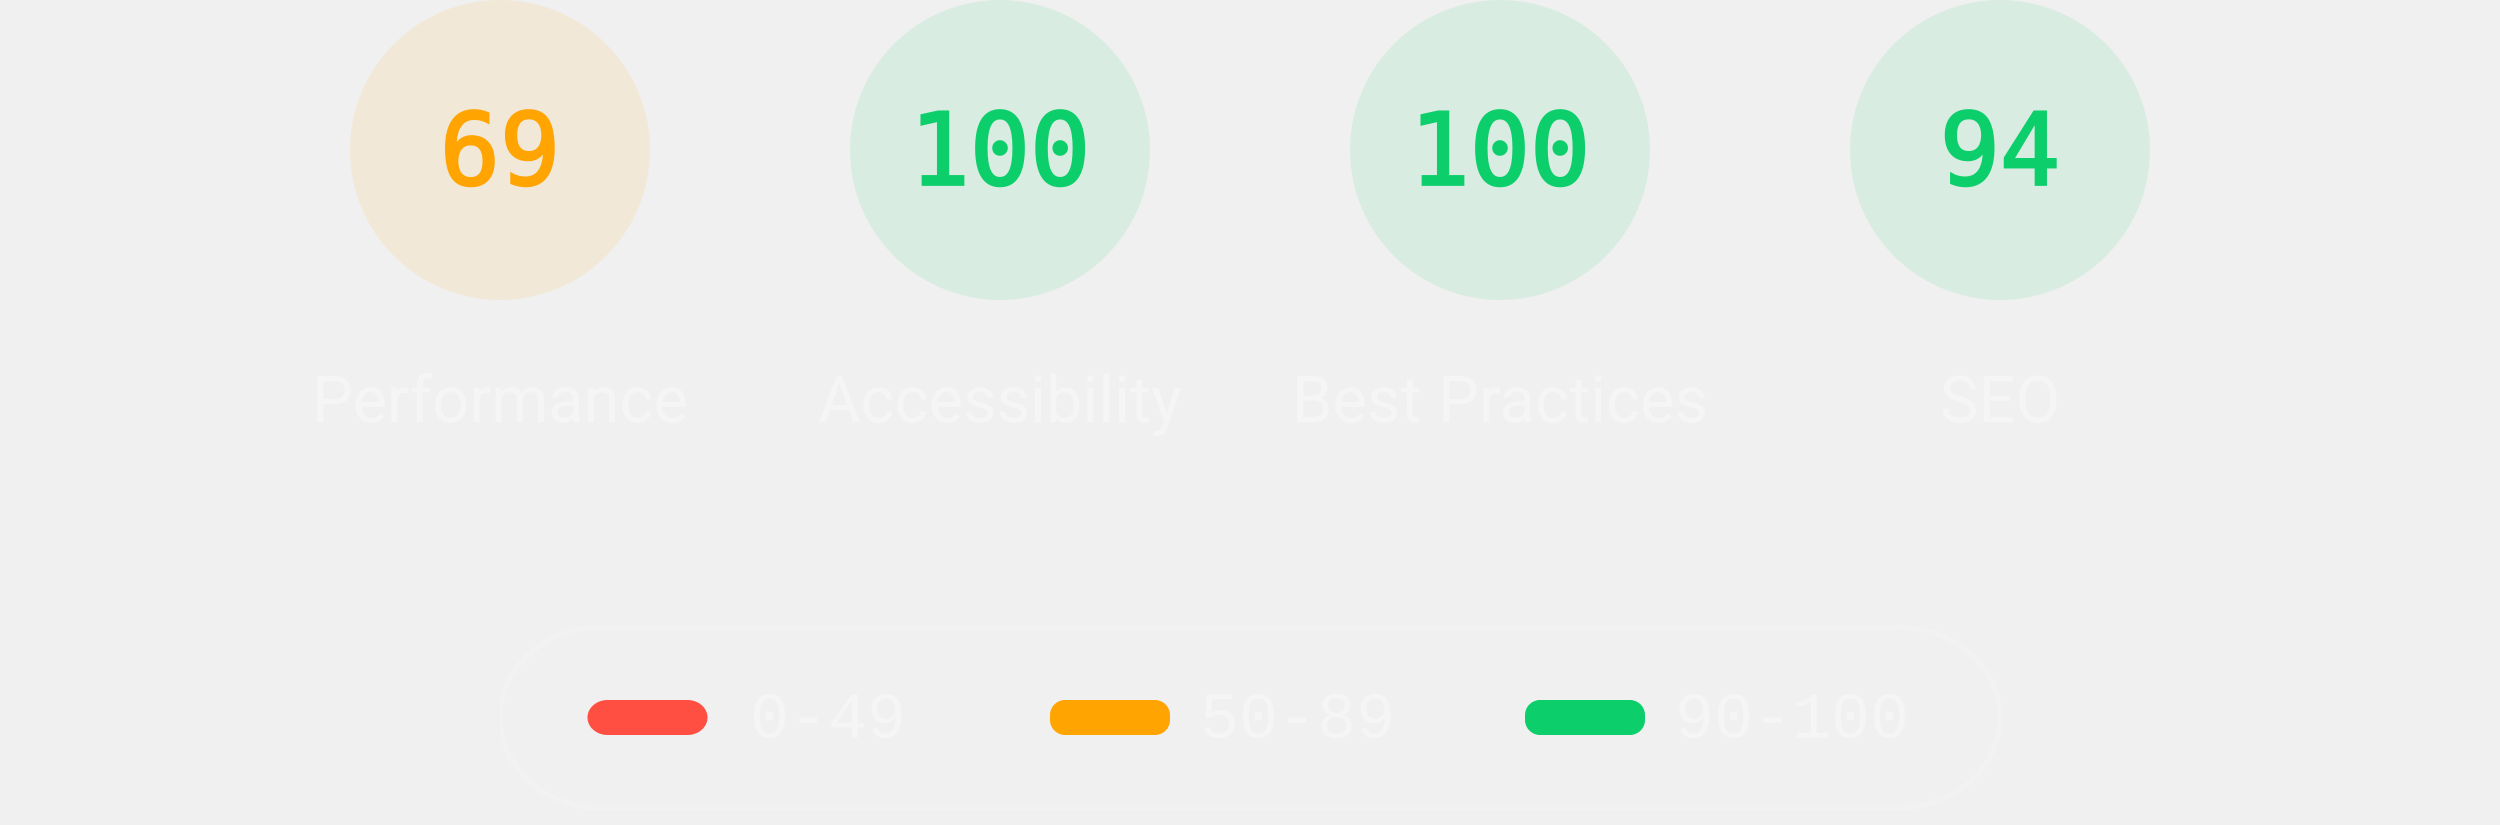
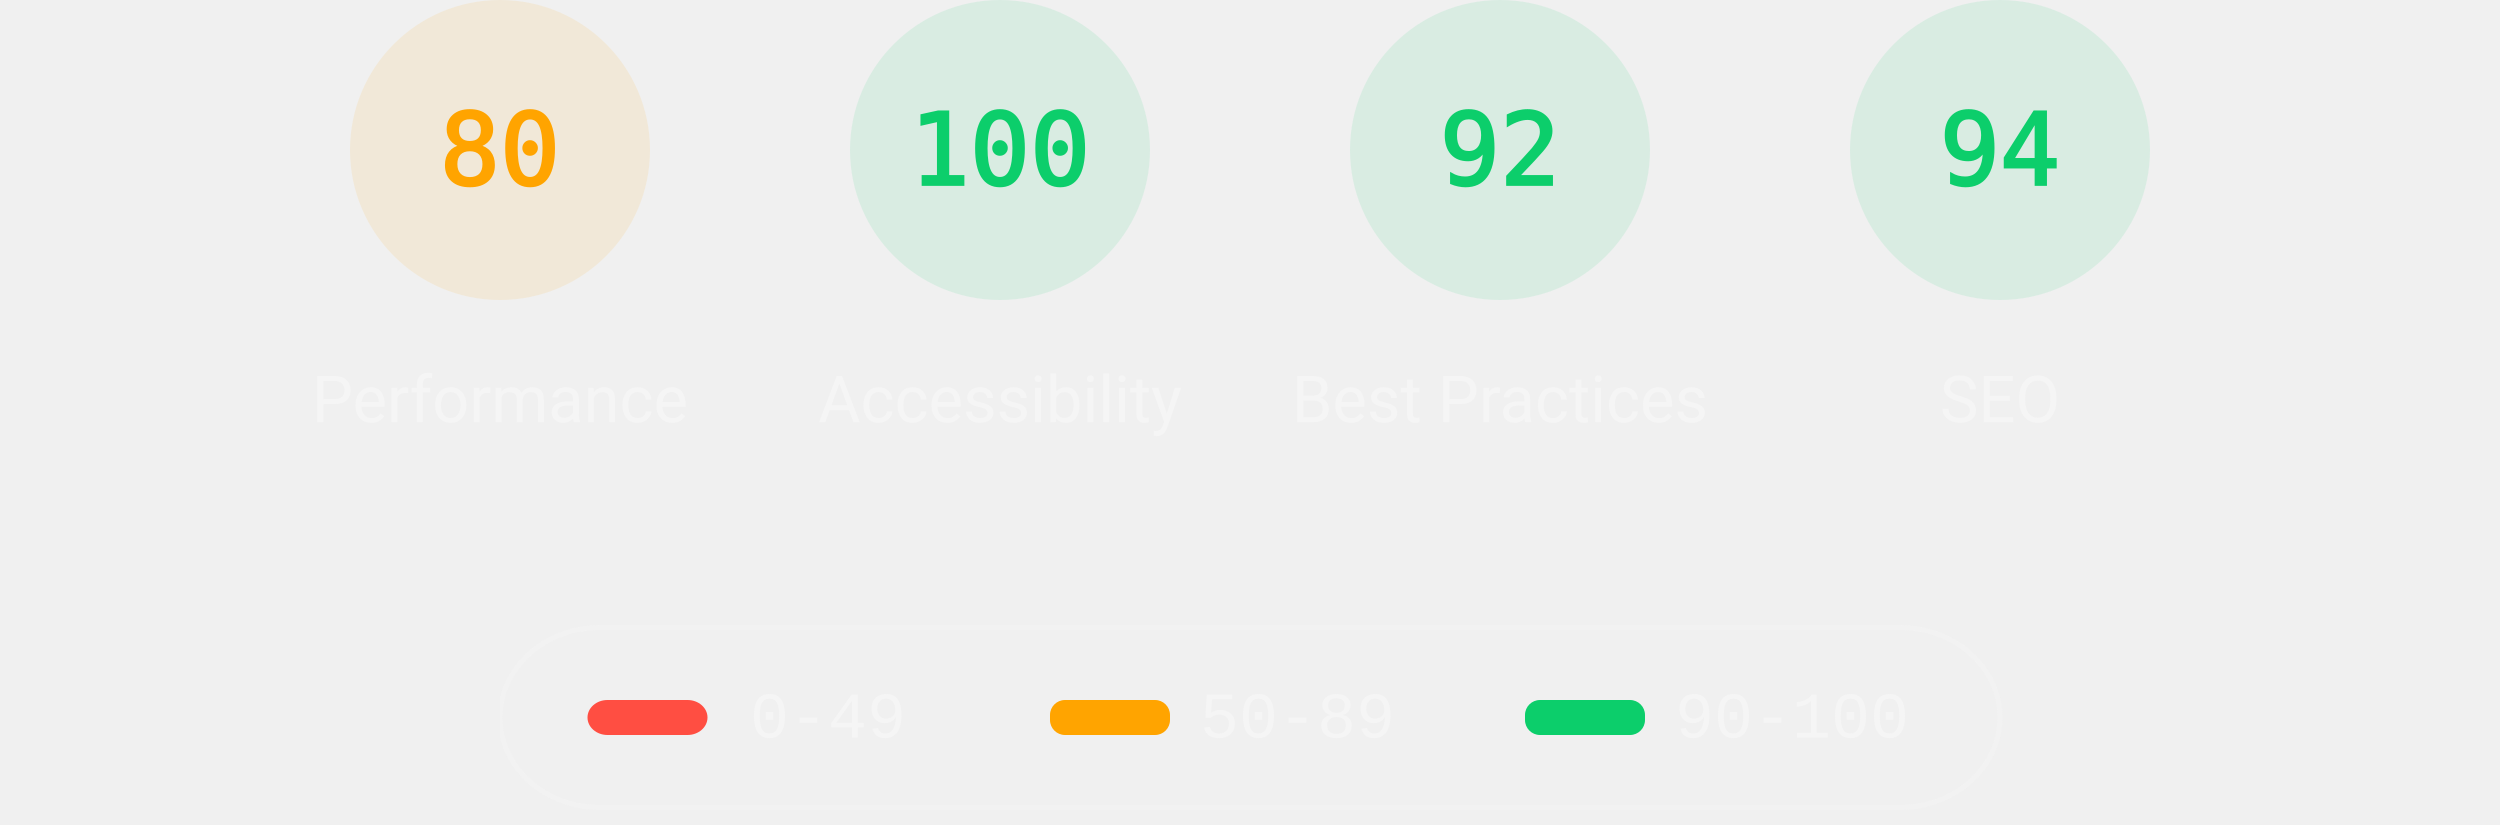
<svg xmlns="http://www.w3.org/2000/svg" class="theme--dark" fill="none" width="1000" height="330">
  <style>
			.gauge-base {
				opacity: 0.1
			}

			.gauge-arc {
				fill: none;
				animation-delay: 250ms;
				stroke-linecap: round;
				transform: rotate(-90deg);
				transform-origin: 100px 60px;
				animation: load-gauge 1s ease forwards
			}

			.guage-text {
				font-size: 40px;
				font-family: monospace;
				text-align: center
			}

			.guage-red {
				color: #ff4e42;
				fill: #ff4e42;
				stroke: #ff4e42
			}
			.guage-orange {
				color: #ffa400;
				fill: #ffa400;
				stroke: #ffa400
			}
			.guage-green {
				color: #0cce6b;
				fill: #0cce6b;
				stroke: #0cce6b
			}
			.theme--agnostic .guage-undefined {
				color: #5c5c5c;
				fill: #5c5c5c;
				stroke: #5c5c5c
			}
			.theme--light .guage-undefined {
				color: #1e1e1e;
				fill: #1e1e1e;
				stroke: #1e1e1e
			}
			.theme--dark .guage-undefined {
				color: #f5f5f5;
				fill: #f5f5f5;
				stroke: #f5f5f5
			}

			.guage-title {
				stroke: none;
				font-size: 26px;
				line-height: 26px;
				font-family: Roboto, Halvetica, Arial, sans-serif
			}
			.metric.guage-title {
				font-family: 'Courier New', Courier, monospace
			}
			.theme--agnostic .guage-title {
				color: #737373;
				fill: #737373
			}
			.theme--light .guage-title {
				color: #212121;
				fill: #212121
			}
			.theme--dark .guage-title {
				color: #f5f5f5;
				fill: #f5f5f5
			}

			@keyframes load-gauge {
				from {
					stroke-dasharray: 0 352.858
				}
			}
			.lh-gauge--pwa__disc {
				fill: #e0e0e0
			}
			.lh-gauge--pwa__logo {
				position: relative;
				fill: #b0b0b0
			}
			.lh-gauge--pwa__invisible {
				display: none
			}
			.lh-gauge--pwa__visible {
				display: inline
			}
			.guage-invisible {
				display: none
			}
			.lh-gauge--pwa__logo--primary-color {
				fill: #304ffe
			}
			.theme--agnostic .lh-gauge--pwa__logo--secondary-color {
				fill: #787878
			}
			.theme--light .lh-gauge--pwa__logo--secondary-color {
				fill: #3d3d3d
			}
			.theme--dark .lh-gauge--pwa__logo--secondary-color {
				fill: #d8b6b6
			}
			.theme--light #svg_2 {
				stroke: #00000022
			}
			.theme--agnostic #svg_2 {
				stroke: #616161
			}
			.theme--light #svg_2 {
				stroke: #00000022
			}
			.theme--dark #svg_2 {
				stroke: #f5f5f566
			}
		</style>
  <svg class="guage-div guage-perf guage-orange" viewBox="0 0 200 200" width="200" height="200" x="100" y="0">
    <circle class="gauge-base" r="56" cx="100" cy="60" stroke-width="8" />
-     <circle class="gauge-arc guage-arc-1" r="56" cx="100" cy="60" stroke-width="8" style="stroke-dasharray: 242.782, 351.858;" />
-     <text class="guage-text" x="100px" y="60px" alignment-baseline="central" dominant-baseline="central" text-anchor="middle">69</text>
+     <circle class="gauge-arc guage-arc-1" r="56" cx="100" cy="60" stroke-width="8" style="stroke-dasharray: 281.486, 351.858;" />
+     <text class="guage-text" x="100px" y="60px" alignment-baseline="central" dominant-baseline="central" text-anchor="middle">80</text>
    <text class="guage-title" x="100px" y="160px" alignment-baseline="central" dominant-baseline="central" text-anchor="middle">Performance</text>
  </svg>
  <svg class="guage-div guage-acc guage-green" viewBox="0 0 200 200" width="200" height="200" x="300" y="0">
    <circle class="gauge-base" r="56" cx="100" cy="60" stroke-width="8" />
    <circle class="gauge-arc guage-arc-2" r="56" cx="100" cy="60" stroke-width="8" style="stroke-dasharray: 351.858, 351.858;" />
    <text class="guage-text" x="100px" y="60px" alignment-baseline="central" dominant-baseline="central" text-anchor="middle">100</text>
    <text class="guage-title" x="100px" y="160px" alignment-baseline="central" dominant-baseline="central" text-anchor="middle">Accessibility</text>
  </svg>
  <svg class="guage-div guage-best guage-green" viewBox="0 0 200 200" width="200" height="200" x="500" y="0">
    <circle class="gauge-base" r="56" cx="100" cy="60" stroke-width="8" />
-     <circle class="gauge-arc guage-arc-3" r="56" cx="100" cy="60" stroke-width="8" style="stroke-dasharray: 351.858, 351.858;" />
-     <text class="guage-text" x="100px" y="60px" alignment-baseline="central" dominant-baseline="central" text-anchor="middle">100</text>
+     <circle class="gauge-arc guage-arc-3" r="56" cx="100" cy="60" stroke-width="8" style="stroke-dasharray: 323.709, 351.858;" />
+     <text class="guage-text" x="100px" y="60px" alignment-baseline="central" dominant-baseline="central" text-anchor="middle">92</text>
    <text class="guage-title" x="100px" y="160px" alignment-baseline="central" dominant-baseline="central" text-anchor="middle">Best Practices</text>
  </svg>
  <svg class="guage-div guage-seo guage-green" viewBox="0 0 200 200" width="200" height="200" x="700" y="0">
    <circle class="gauge-base" r="56" cx="100" cy="60" stroke-width="8" />
    <circle class="gauge-arc guage-arc-4" r="56" cx="100" cy="60" stroke-width="8" style="stroke-dasharray: 330.747, 351.858;" />
    <text class="guage-text" x="100px" y="60px" alignment-baseline="central" dominant-baseline="central" text-anchor="middle">94</text>
    <text class="guage-title" x="100px" y="160px" alignment-baseline="central" dominant-baseline="central" text-anchor="middle">SEO</text>
  </svg>
  <svg class="guage-div guage-pwa guage-invisible" viewBox="0 0 200 200" width="200" height="200" x="900" y="0">
    <svg viewBox="0 0 60 60" width="112" height="112" x="44" y="4">
      <defs>
        <linearGradient id="lh-gauge--pwa__check-circle__gradient-0" x1="50%" y1="0%" x2="50%" y2="100%">
          <stop stop-color="#00C852" offset="0%" />
          <stop stop-color="#009688" offset="100%" />
        </linearGradient>
        <linearGradient id="lh-gauge--pwa__installable__shadow-gradient-0" x1="76.056%" x2="24.111%" y1="82.995%" y2="24.735%">
          <stop stop-color="#A5D6A7" offset="0%" />
          <stop stop-color="#80CBC4" offset="100%" />
        </linearGradient>
        <linearGradient id="lh-gauge--pwa__fast-reliable__shadow-gradient-0" x1="76.056%" y1="82.995%" x2="25.678%" y2="26.493%">
          <stop stop-color="#64B5F6" offset="0%" />
          <stop stop-color="#2979FF" offset="100%" />
        </linearGradient>
        <g id="lh-gauge--pwa__fast-reliable-badge-0">
          <circle fill="#FFFFFF" cx="10" cy="10" r="10" />
          <path fill="#304FFE" d="M10 3.58l5.25 2.34v3.5c0 3.23-2.24 6.26-5.25 7-3.01-.74-5.25-3.77-5.25-7v-3.5L10 3.58zm-.47 10.74l2.76-4.83.03-.07c.04-.08 0-.24-.22-.24h-1.64l.47-3.26h-.47l-2.7 4.77c-.02.01.05-.1-.04.05-.09.16-.1.31.18.31h1.63l-.47 3.27h.47z" />
        </g>
        <g id="lh-gauge--pwa__installable-badge-0">
          <circle fill="#FFFFFF" cx="10" cy="10" r="10" />
          <path fill="#009688" d="M10 4.167A5.835 5.835 0 0 0 4.167 10 5.835 5.835 0 0 0 10 15.833 5.835 5.835 0 0 0 15.833 10 5.835 5.835 0 0 0 10 4.167zm2.917 6.416h-2.334v2.334H9.417v-2.334H7.083V9.417h2.334V7.083h1.166v2.334h2.334v1.166z" />
        </g>
      </defs>
      <g stroke="none" fill-rule="nonzero">
        <circle class="lh-gauge--pwa__disc" cx="30" cy="30" r="30" />
        <g class="lh-gauge--pwa__logo">
          <path d="M35.66 19.39l.7-1.75h2L37.4 15 38.6 12l3.4 9h-2.51l-.58-1.61z" />
          <path d="M33.52 21l3.65-9h-2.42l-2.5 5.82L30.5 12h-1.86l-1.9 5.82-1.35-2.65-1.21 3.72L25.4 21h2.38l1.72-5.2 1.64 5.2z" />
          <path fill-rule="nonzero" d="M20.3 17.91h1.48c.45 0 .85-.05 1.2-.15l.39-1.18 1.07-3.3a2.64 2.64 0 0 0-.28-.37c-.55-.6-1.36-.91-2.42-.91H18v9h2.3V17.9zm1.96-3.84c.22.22.33.5.33.87 0 .36-.1.65-.29.87-.2.23-.59.35-1.15.35h-.86v-2.41h.87c.52 0 .89.1 1.1.32z" />
        </g>
        <rect class="lh-gauge--pwa__component lh-gauge--pwa__na-line lh-gauge--pwa__invisible" fill="#FFFFFF" x="20" y="32" width="20" height="4" rx="2" />
        <g class="lh-gauge--pwa__component lh-gauge--pwa__fast-reliable-badge lh-gauge--pwa__invisible" transform="translate(20, 29)">
          <path fill="url(#lh-gauge--pwa__fast-reliable__shadow-gradient-0)" d="M33.63 19.49A30 30 0 0 1 16.2 30.36L3 17.14 17.14 3l16.49 16.49z" />
          <use href="#lh-gauge--pwa__fast-reliable-badge-0" />
        </g>
        <g class="lh-gauge--pwa__component lh-gauge--pwa__installable-badge lh-gauge--pwa__invisible" transform="translate(20, 29)">
          <path fill="url(#lh-gauge--pwa__installable__shadow-gradient-0)" d="M33.629 19.487c-4.272 5.453-10.391 9.39-17.415 10.869L3 17.142 17.142 3 33.63 19.487z" />
          <use href="#lh-gauge--pwa__installable-badge-0" />
        </g>
        <g class="lh-gauge--pwa__component lh-gauge--pwa__fast-reliable-installable-badges lh-gauge--pwa__invisible">
          <g transform="translate(8, 29)">
            <path fill="url(#lh-gauge--pwa__fast-reliable__shadow-gradient-0)" d="M16.321 30.463L3 17.143 17.142 3l22.365 22.365A29.864 29.864 0 0 1 22 31c-1.942 0-3.84-.184-5.679-.537z" />
            <use href="#lh-gauge--pwa__fast-reliable-badge-0" />
          </g>
          <g transform="translate(32, 29)">
            <path fill="url(#lh-gauge--pwa__installable__shadow-gradient-0)" d="M25.982 11.84a30.107 30.107 0 0 1-13.08 15.203L3 17.143 17.142 3l8.84 8.84z" />
            <use href="#lh-gauge--pwa__installable-badge-0" />
          </g>
        </g>
        <g class="lh-gauge--pwa__component lh-gauge--pwa__check-circle lh-gauge--pwa__invisible" transform="translate(18, 28)">
          <circle fill="#FFFFFF" cx="12" cy="12" r="12" />
          <path fill="url(#lh-gauge--pwa__check-circle__gradient-0)" d="M12 2a10 10 0 1 0 0 20 10 10 0 0 0 0-20zm-2 15l-5-5 1.41-1.41L10 14.17l7.59-7.59L19 8l-9 9z" />
        </g>
      </g>
    </svg>
    <text class="guage-title" y="160px" alignment-baseline="central" dominant-baseline="central" text-anchor="middle">
      <tspan x="100px" dy="-6px">Progressive</tspan>
      <tspan x="100px" dy="30px">Web App</tspan>
    </text>
  </svg>
  <svg width="604" height="76" x="200" y="250">
    <g>
      <rect fill="none" id="canvas_background" height="80" width="604" y="-1" x="-1" />
      <g display="none" overflow="visible" y="0" x="0" height="100%" width="100%" id="canvasGrid">
        <rect fill="url(#gridpattern)" stroke-width="0" y="0" x="0" height="100%" width="100%" />
      </g>
    </g>
    <g>
      <rect fill-opacity="0" stroke-width="2" rx="40" id="svg_2" height="72" width="600" y="1" x="0" fill="#000000" />
      <rect stroke="#000" rx="8" id="svg_3" height="14" width="48" y="30" x="35" stroke-opacity="null" stroke-width="0" fill="#ff4e42" />
      <rect stroke="#000" rx="6" id="svg_4" height="14" width="48" y="30" x="220" stroke-opacity="null" stroke-width="0" fill="#ffa400" />
      <rect stroke="#000" rx="6" id="svg_5" height="14" width="48" y="30" x="410" stroke-opacity="null" stroke-width="0" fill="#0cce6b" />
      <text class="metric guage-title" xml:space="preserve" text-anchor="start" font-size="26" id="svg_6" y="45" x="100" stroke-opacity="null" stroke-width="0" stroke="#000">0-49</text>
      <text class="metric guage-title" xml:space="preserve" text-anchor="start" font-size="26" id="svg_7" y="45" x="280" stroke-opacity="null" stroke-width="0" stroke="#000">50-89</text>
      <text class="metric guage-title" xml:space="preserve" text-anchor="start" font-size="26" id="svg_8" y="45" x="470" stroke-opacity="null" stroke-width="0" stroke="#000">90-100</text>
    </g>
  </svg>
</svg>
